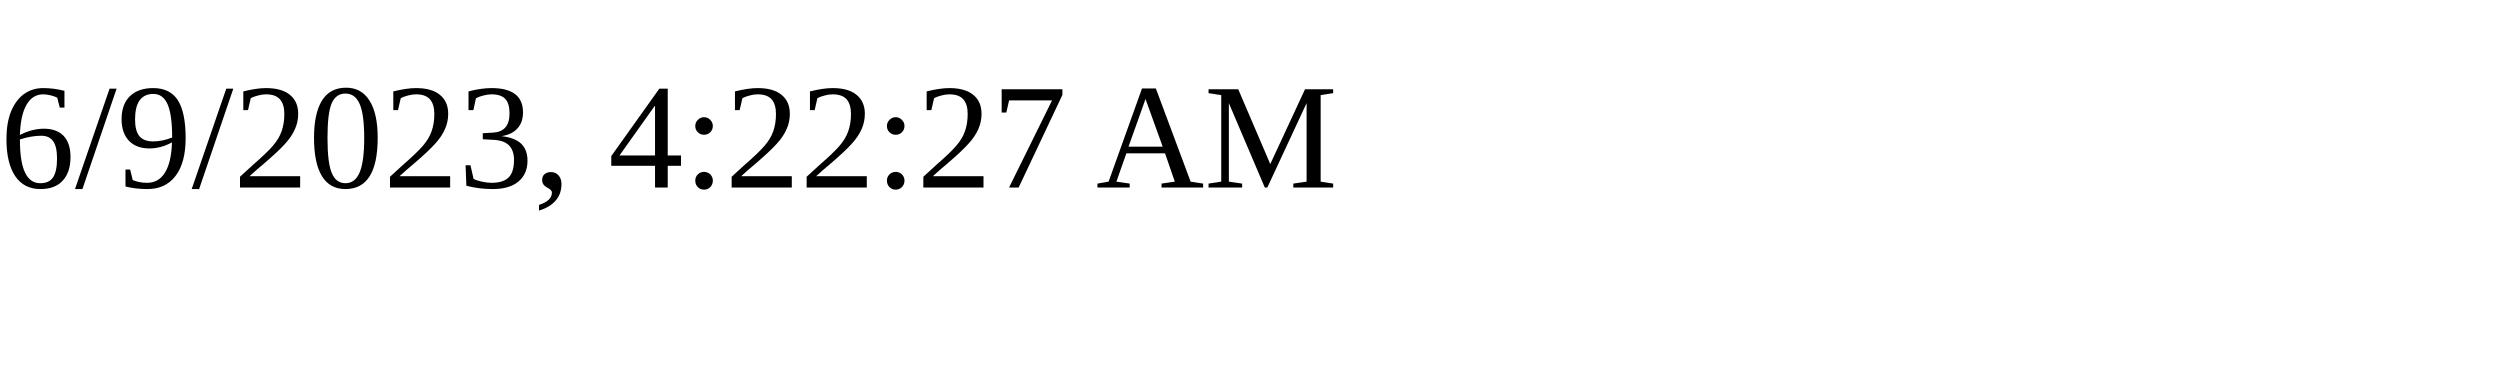
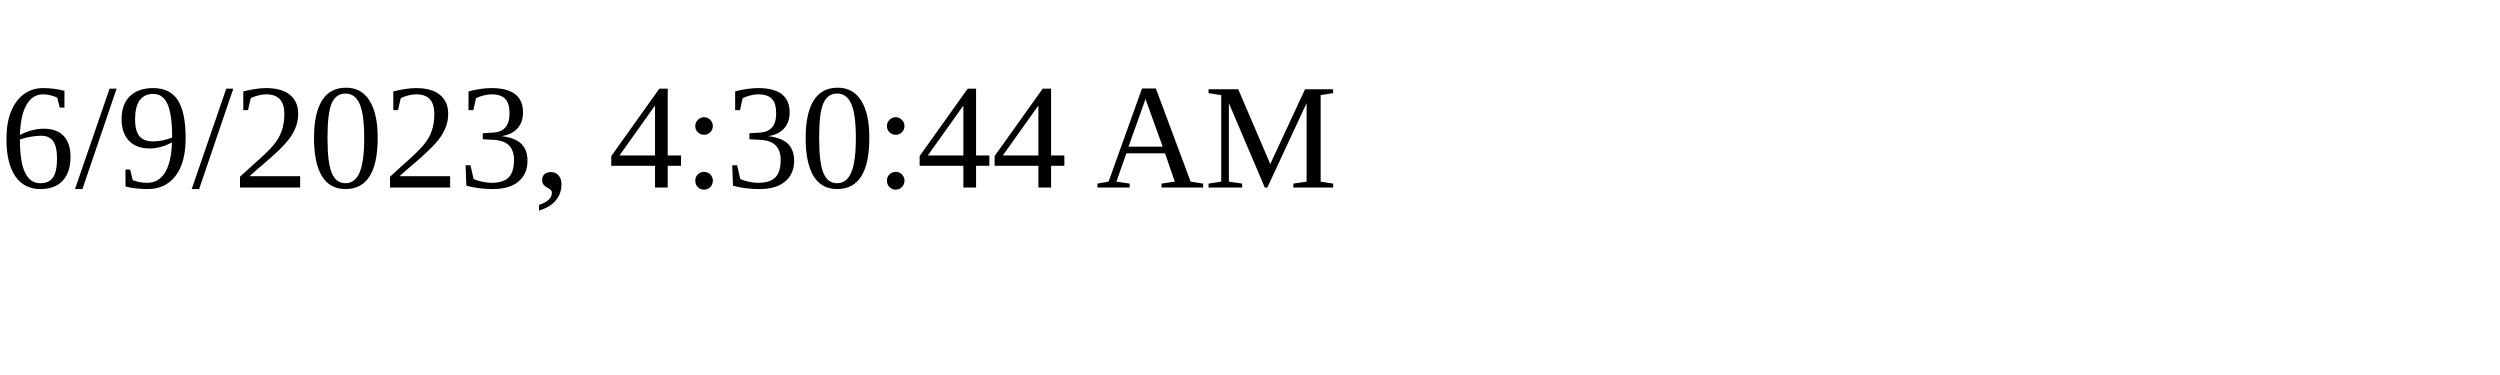
<svg xmlns="http://www.w3.org/2000/svg" height="30" width="200">
-   <text x="0" y="15">6/9/2023, 4:22:27 AM</text>
+   <text x="0" y="15">6/9/2023, 4:30:44 AM</text>
</svg>
